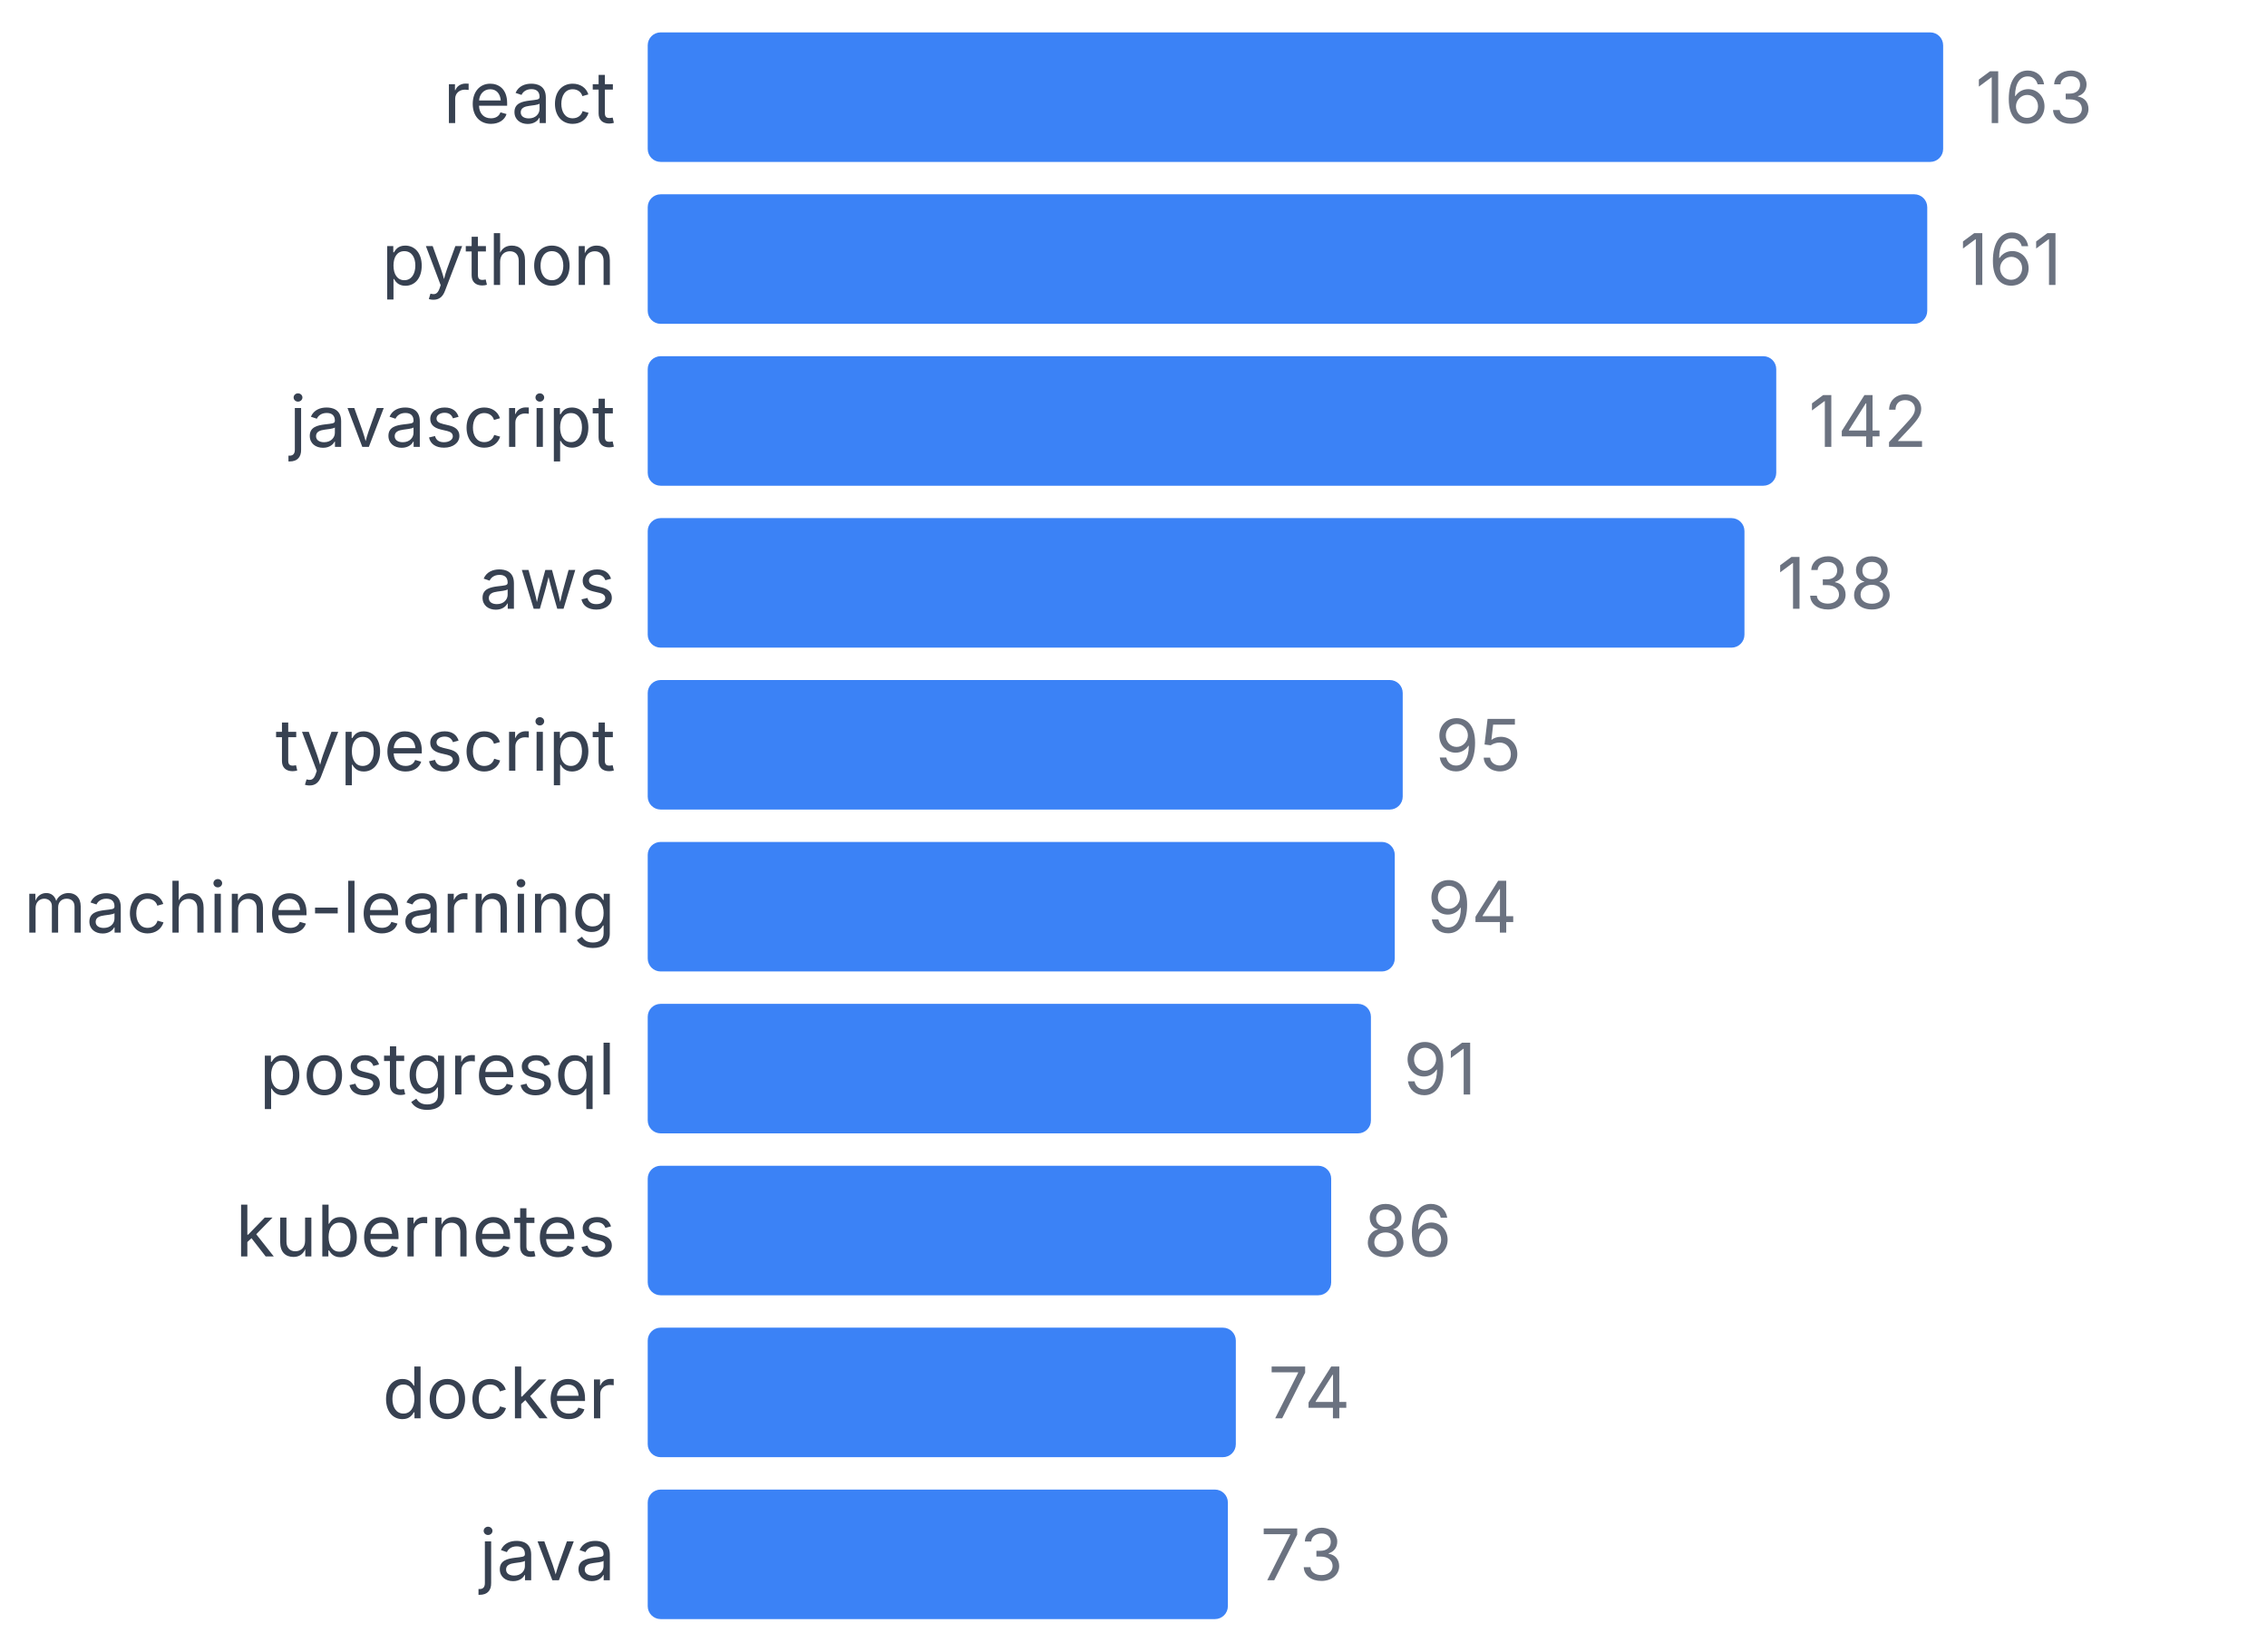
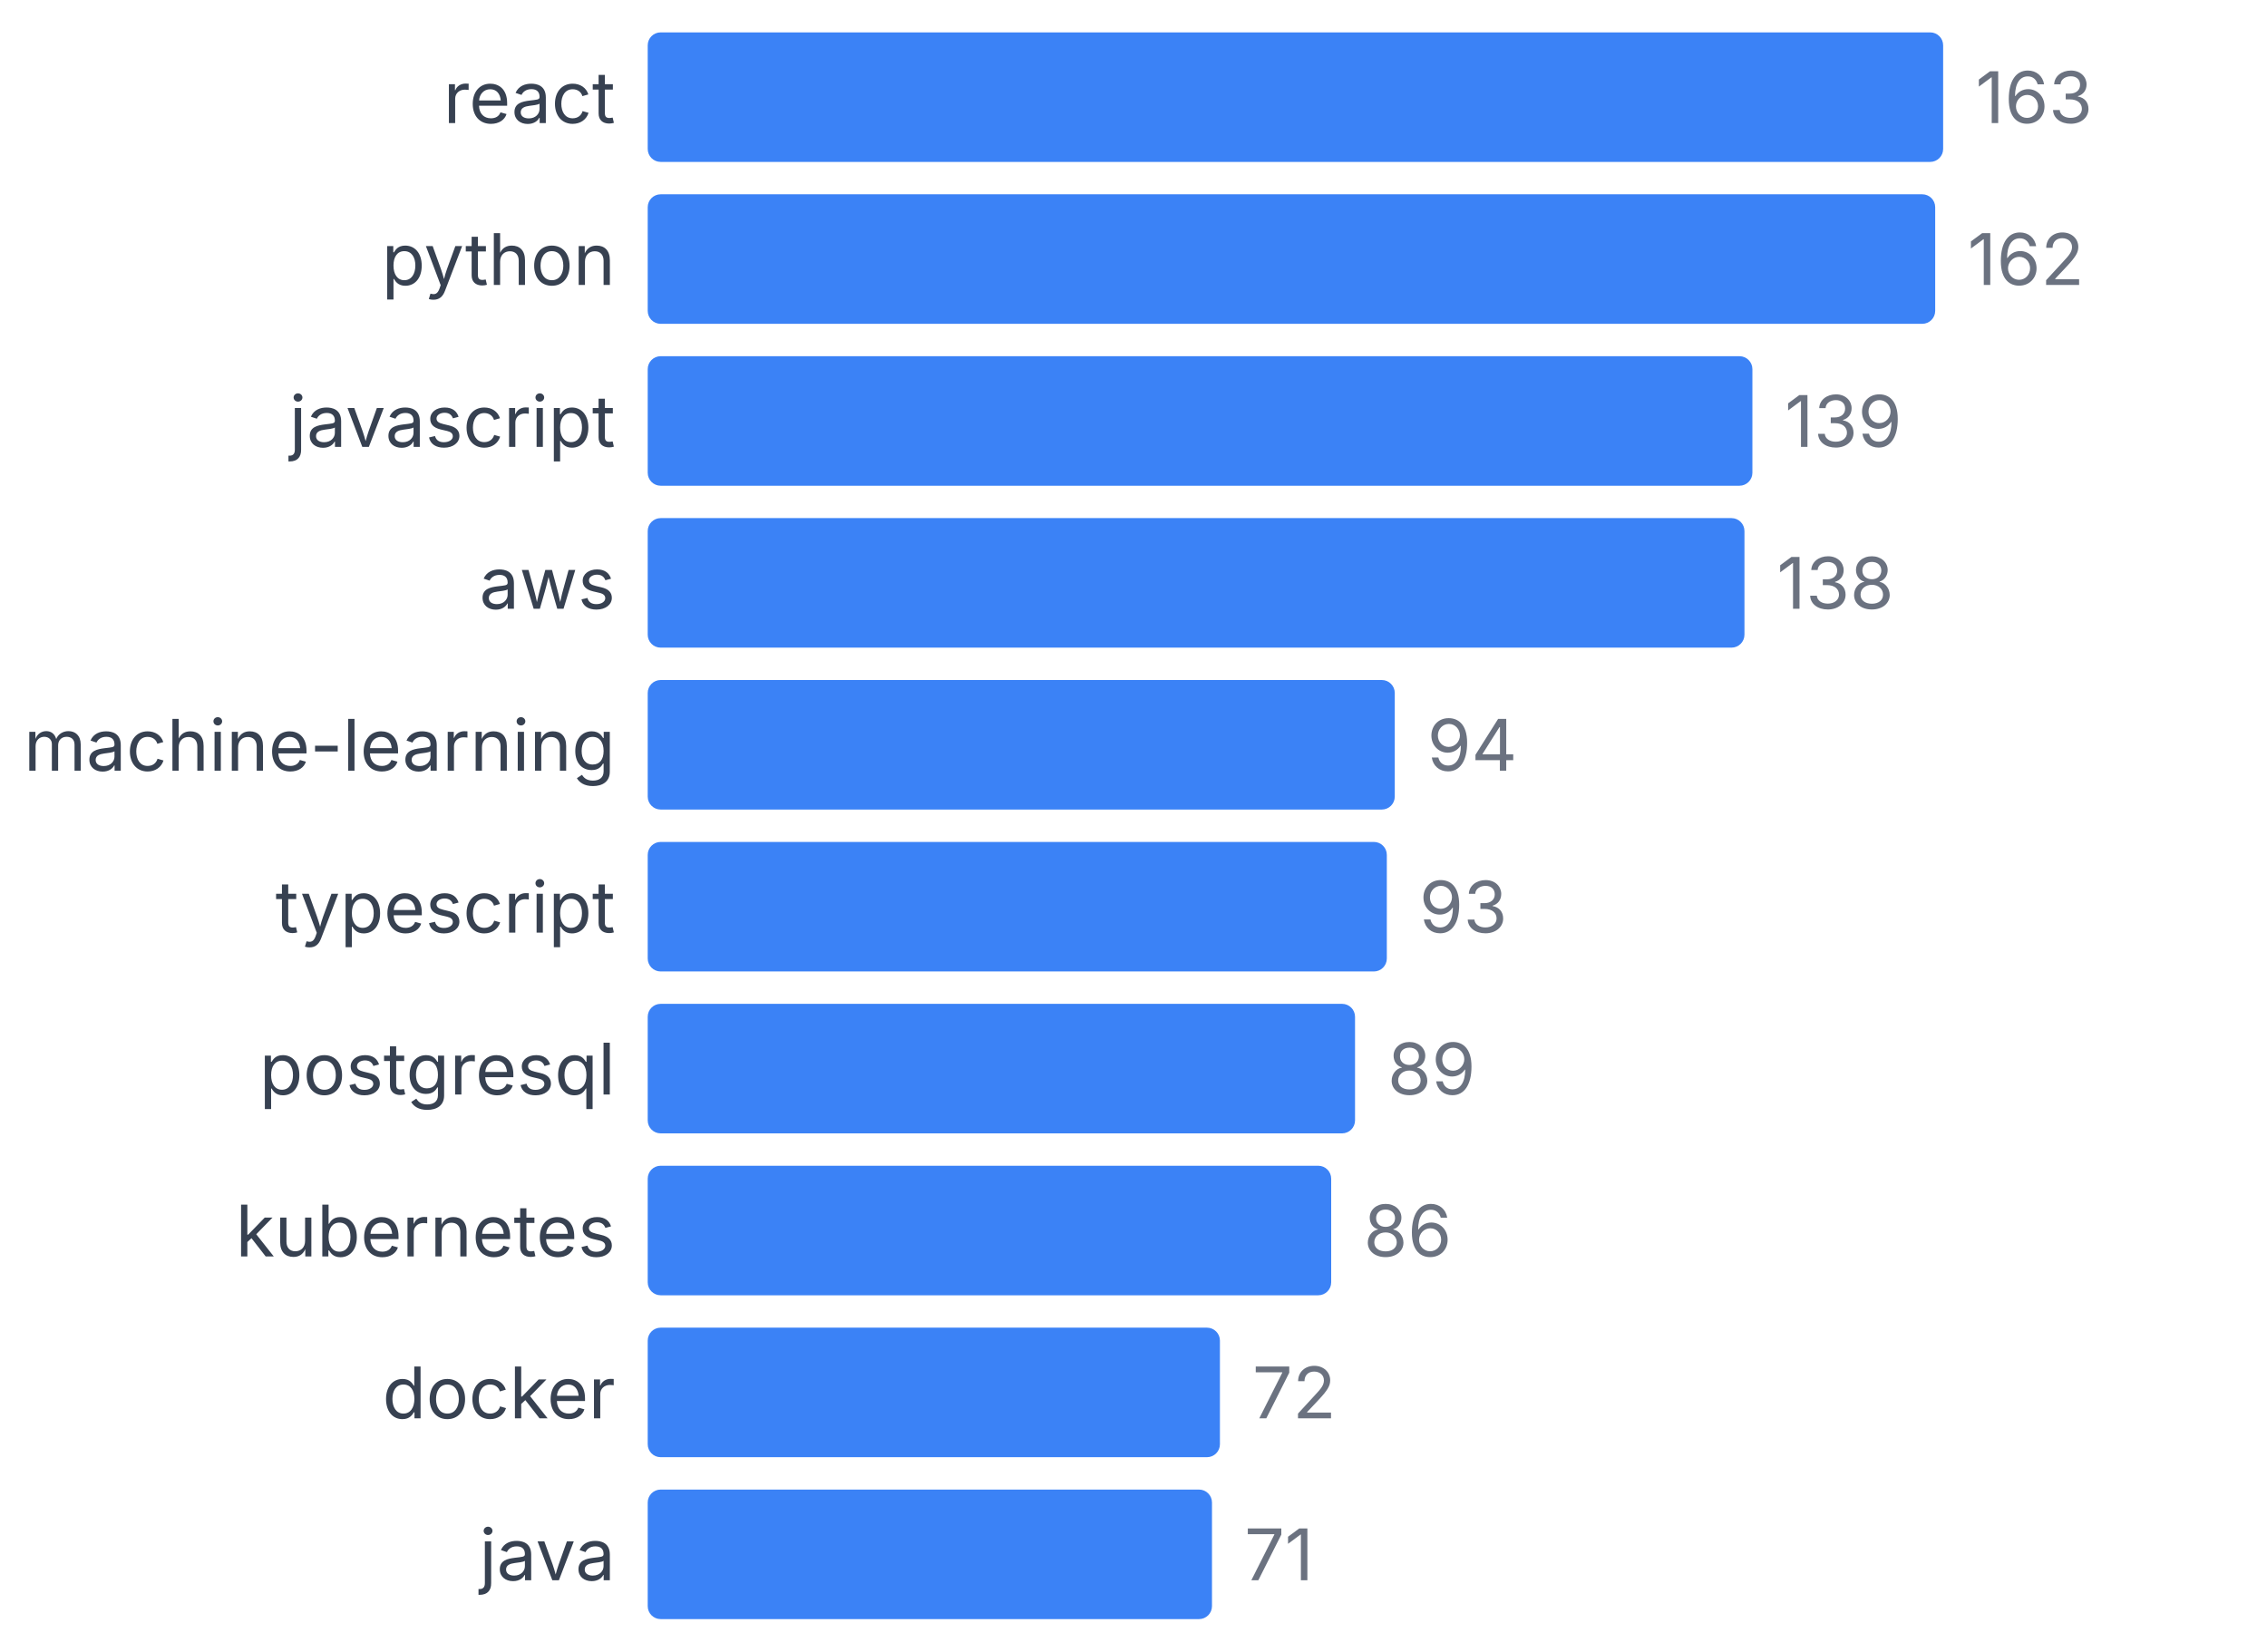
<svg xmlns="http://www.w3.org/2000/svg" width="350" height="255" viewBox="0 0 350 255">
  <style>
    text { font-family: system-ui, -apple-system, sans-serif; }
  </style>
  <text x="95" y="19" text-anchor="end" font-size="11" fill="#374151">react</text>
  <rect x="100" y="5" width="200" height="20" fill="#3b82f6" rx="2" />
  <text x="305" y="19" font-size="11" fill="#6b7280">163</text>
  <text x="95" y="44" text-anchor="end" font-size="11" fill="#374151">python</text>
-   <rect x="100" y="30" width="197.546" height="20" fill="#3b82f6" rx="2" />
-   <text x="302.546" y="44" font-size="11" fill="#6b7280">161</text>
+   <rect x="100" y="30" width="198.773" height="20" fill="#3b82f6" rx="2" />
+   <text x="303.773" y="44" font-size="11" fill="#6b7280">162</text>
  <text x="95" y="69" text-anchor="end" font-size="11" fill="#374151">javascript</text>
-   <rect x="100" y="55" width="174.233" height="20" fill="#3b82f6" rx="2" />
-   <text x="279.233" y="69" font-size="11" fill="#6b7280">142</text>
+   <rect x="100" y="55" width="170.552" height="20" fill="#3b82f6" rx="2" />
+   <text x="275.552" y="69" font-size="11" fill="#6b7280">139</text>
  <text x="95" y="94" text-anchor="end" font-size="11" fill="#374151">aws</text>
  <rect x="100" y="80" width="169.325" height="20" fill="#3b82f6" rx="2" />
  <text x="274.325" y="94" font-size="11" fill="#6b7280">138</text>
-   <text x="95" y="119" text-anchor="end" font-size="11" fill="#374151">typescript</text>
-   <rect x="100" y="105" width="116.564" height="20" fill="#3b82f6" rx="2" />
-   <text x="221.564" y="119" font-size="11" fill="#6b7280">95</text>
-   <text x="95" y="144" text-anchor="end" font-size="11" fill="#374151">machine-learning</text>
-   <rect x="100" y="130" width="115.337" height="20" fill="#3b82f6" rx="2" />
-   <text x="220.337" y="144" font-size="11" fill="#6b7280">94</text>
+   <text x="95" y="119" text-anchor="end" font-size="11" fill="#374151">machine-learning</text>
+   <rect x="100" y="105" width="115.337" height="20" fill="#3b82f6" rx="2" />
+   <text x="220.337" y="119" font-size="11" fill="#6b7280">94</text>
+   <text x="95" y="144" text-anchor="end" font-size="11" fill="#374151">typescript</text>
+   <rect x="100" y="130" width="114.11" height="20" fill="#3b82f6" rx="2" />
+   <text x="219.11" y="144" font-size="11" fill="#6b7280">93</text>
  <text x="95" y="169" text-anchor="end" font-size="11" fill="#374151">postgresql</text>
-   <rect x="100" y="155" width="111.656" height="20" fill="#3b82f6" rx="2" />
-   <text x="216.656" y="169" font-size="11" fill="#6b7280">91</text>
+   <rect x="100" y="155" width="109.202" height="20" fill="#3b82f6" rx="2" />
+   <text x="214.202" y="169" font-size="11" fill="#6b7280">89</text>
  <text x="95" y="194" text-anchor="end" font-size="11" fill="#374151">kubernetes</text>
  <rect x="100" y="180" width="105.521" height="20" fill="#3b82f6" rx="2" />
  <text x="210.521" y="194" font-size="11" fill="#6b7280">86</text>
  <text x="95" y="219" text-anchor="end" font-size="11" fill="#374151">docker</text>
-   <rect x="100" y="205" width="90.798" height="20" fill="#3b82f6" rx="2" />
-   <text x="195.798" y="219" font-size="11" fill="#6b7280">74</text>
+   <rect x="100" y="205" width="88.344" height="20" fill="#3b82f6" rx="2" />
+   <text x="193.344" y="219" font-size="11" fill="#6b7280">72</text>
  <text x="95" y="244" text-anchor="end" font-size="11" fill="#374151">java</text>
-   <rect x="100" y="230" width="89.571" height="20" fill="#3b82f6" rx="2" />
-   <text x="194.571" y="244" font-size="11" fill="#6b7280">73</text>
+   <rect x="100" y="230" width="87.117" height="20" fill="#3b82f6" rx="2" />
+   <text x="192.117" y="244" font-size="11" fill="#6b7280">71</text>
</svg>
